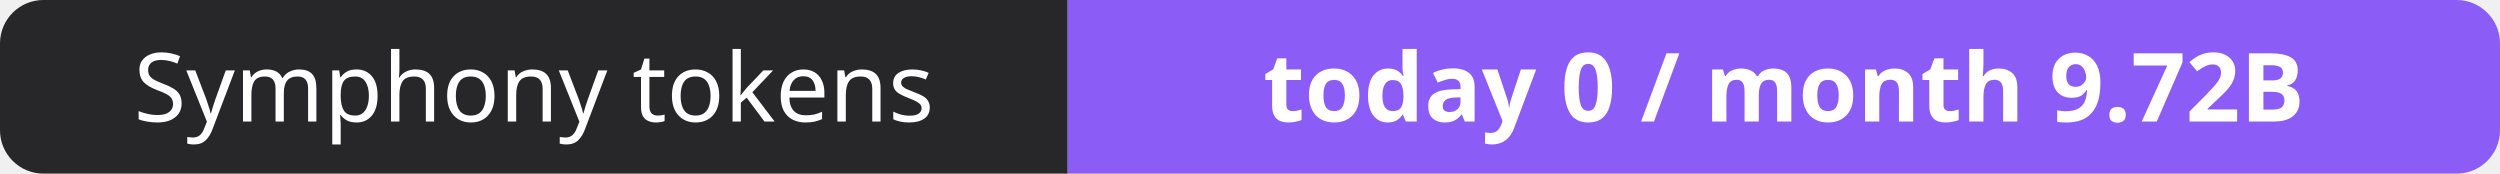
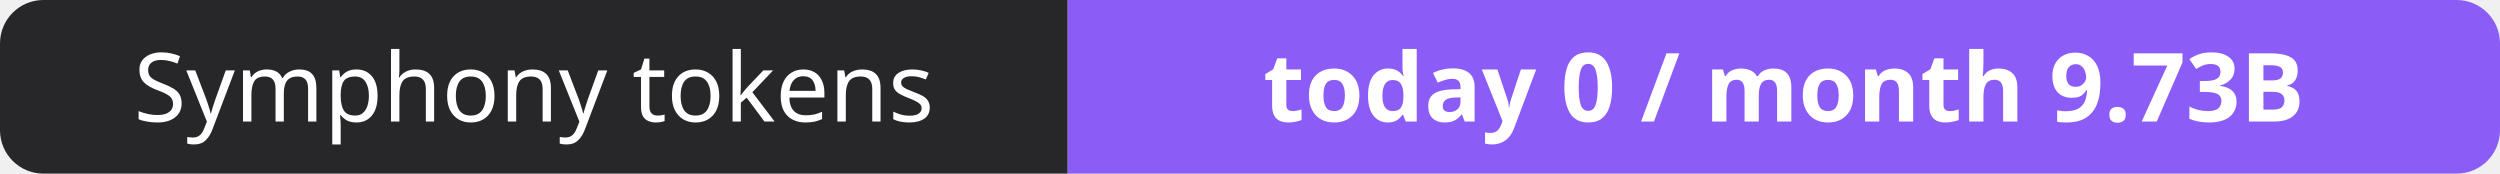
- <svg xmlns="http://www.w3.org/2000/svg" width="288" height="20" role="img" aria-label="Symphony tokens: today 0 / month 9.72B">
+ <svg xmlns="http://www.w3.org/2000/svg" width="288" height="20" role="img" aria-label="Symphony tokens: today 0 / month 9.73B">
  <clipPath id="r">
    <rect width="288" height="20" rx="5" fill="#fff" />
  </clipPath>
  <g clip-path="url(#r)">
    <rect width="123" height="20" fill="#27272a" />
    <rect x="123" width="165" height="20" fill="#8b5cf6" />
  </g>
  <g fill="#fff" text-anchor="middle" font-family="Verdana,Geneva,sans-serif" font-size="11">
    <text x="61.5" y="14">Symphony tokens</text>
-     <text x="205.5" y="14" font-weight="700">today 0 / month 9.72B</text>
+     <text x="205.5" y="14" font-weight="700">today 0 / month 9.73B</text>
  </g>
</svg>
